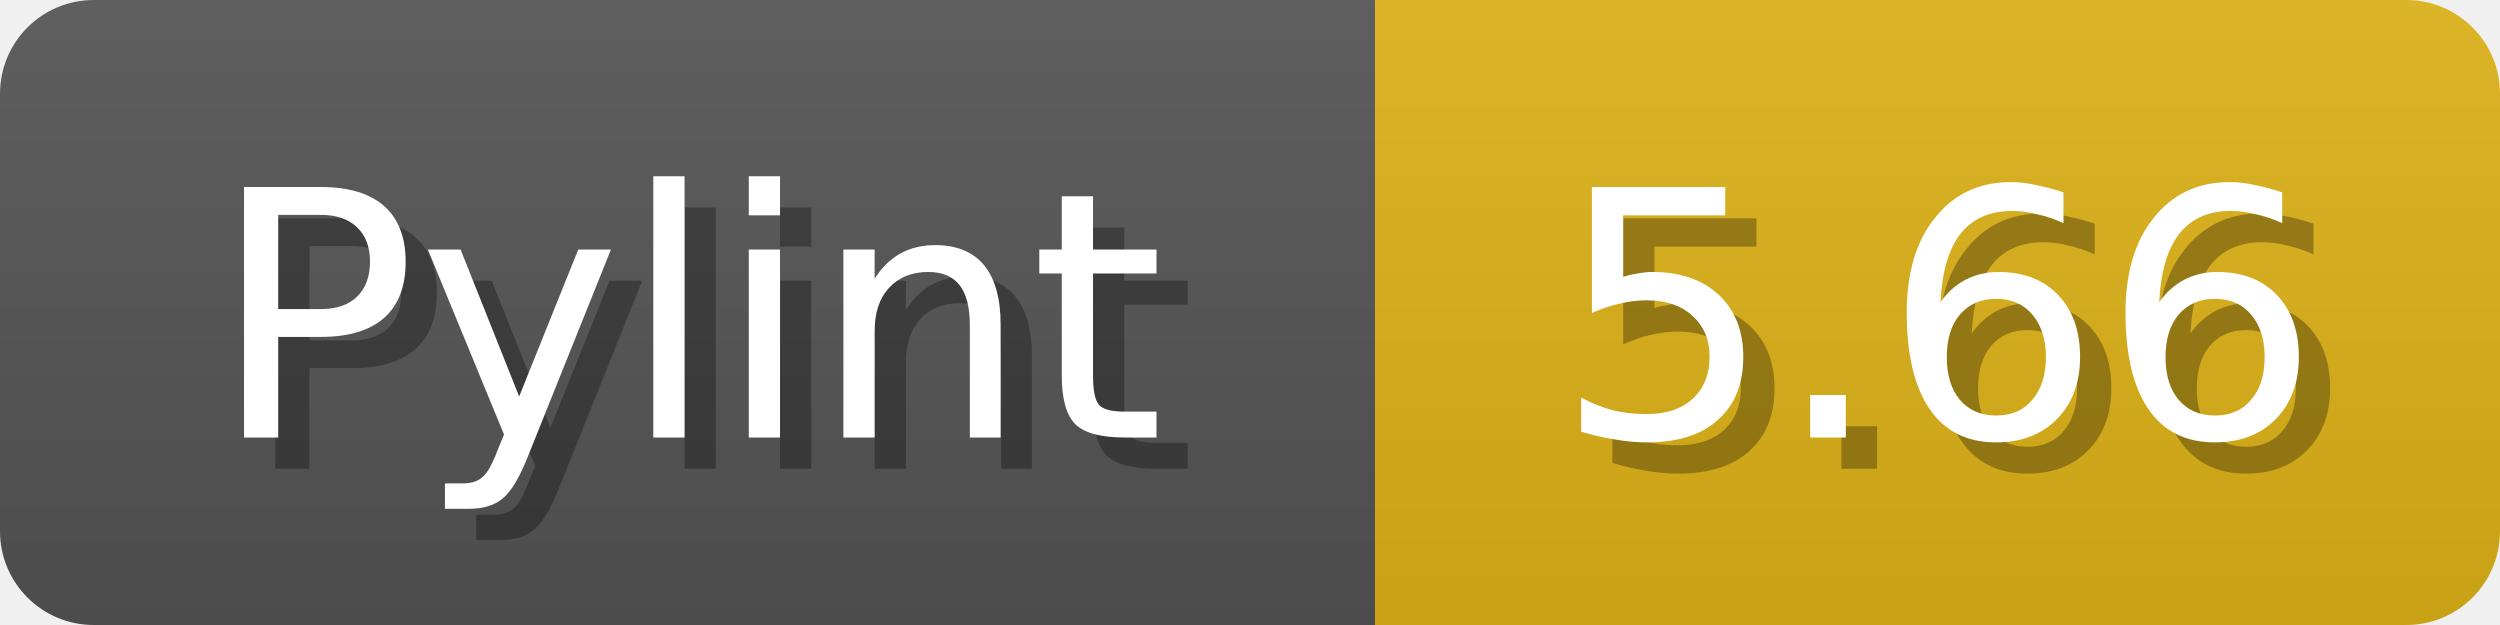
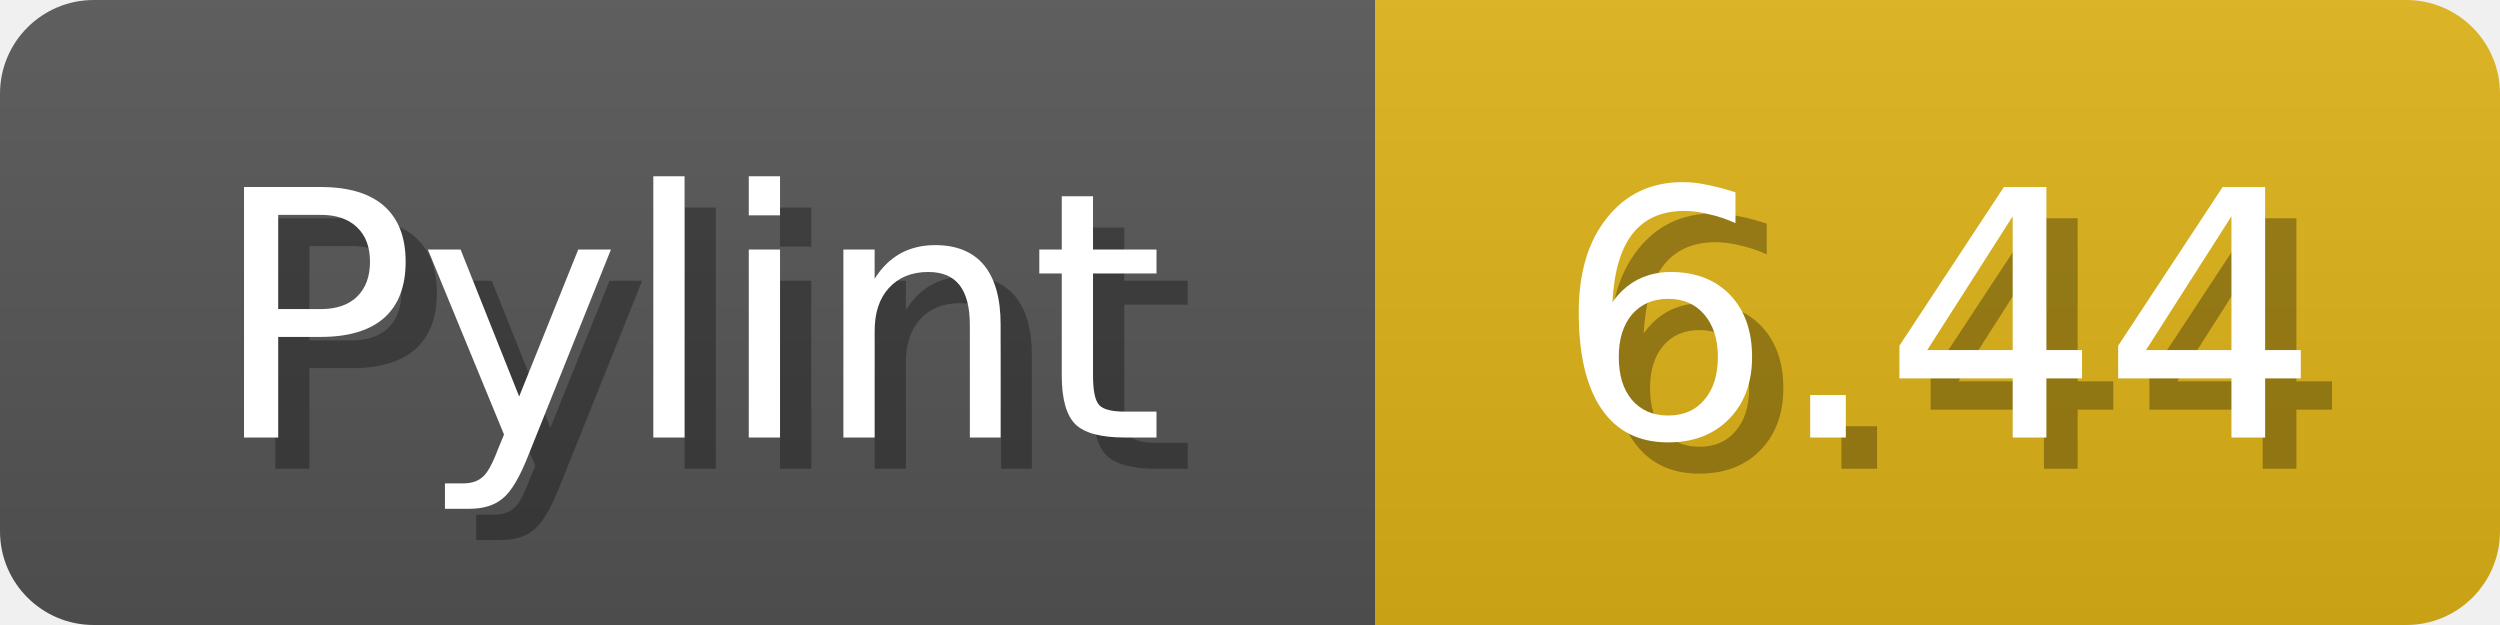
<svg xmlns="http://www.w3.org/2000/svg" width="80" height="20">
  <linearGradient id="b" x2="0" y2="100%">
    <stop offset="0" stop-color="#bbb" stop-opacity=".1" />
    <stop offset="1" stop-opacity=".1" />
  </linearGradient>
  <mask id="anybadge_1">
    <rect width="80" height="20" rx="3" fill="#fff" />
  </mask>
  <g mask="url(#anybadge_1)">
    <path fill="#555" d="M0 0h44v20H0z" />
    <path fill="#DFB317" d="M44 0h36v20H44z" />
    <path fill="url(#b)" d="M0 0h80v20H0z" />
  </g>
  <g fill="#fff" text-anchor="middle" font-family="DejaVu Sans,Verdana,Geneva,sans-serif" font-size="11">
    <text x="23.0" y="15" fill="#010101" fill-opacity=".3">Pylint</text>
    <text x="22.0" y="14">Pylint</text>
  </g>
  <g fill="#fff" text-anchor="middle" font-family="DejaVu Sans,Verdana,Geneva,sans-serif" font-size="11">
-     <text x="63.0" y="15" fill="#010101" fill-opacity=".3">5.66</text>
-     <text x="62.0" y="14">5.66</text>
+     <text x="63.0" y="15" fill="#010101" fill-opacity=".3">6.44</text>
+     <text x="62.0" y="14">6.44</text>
  </g>
</svg>
